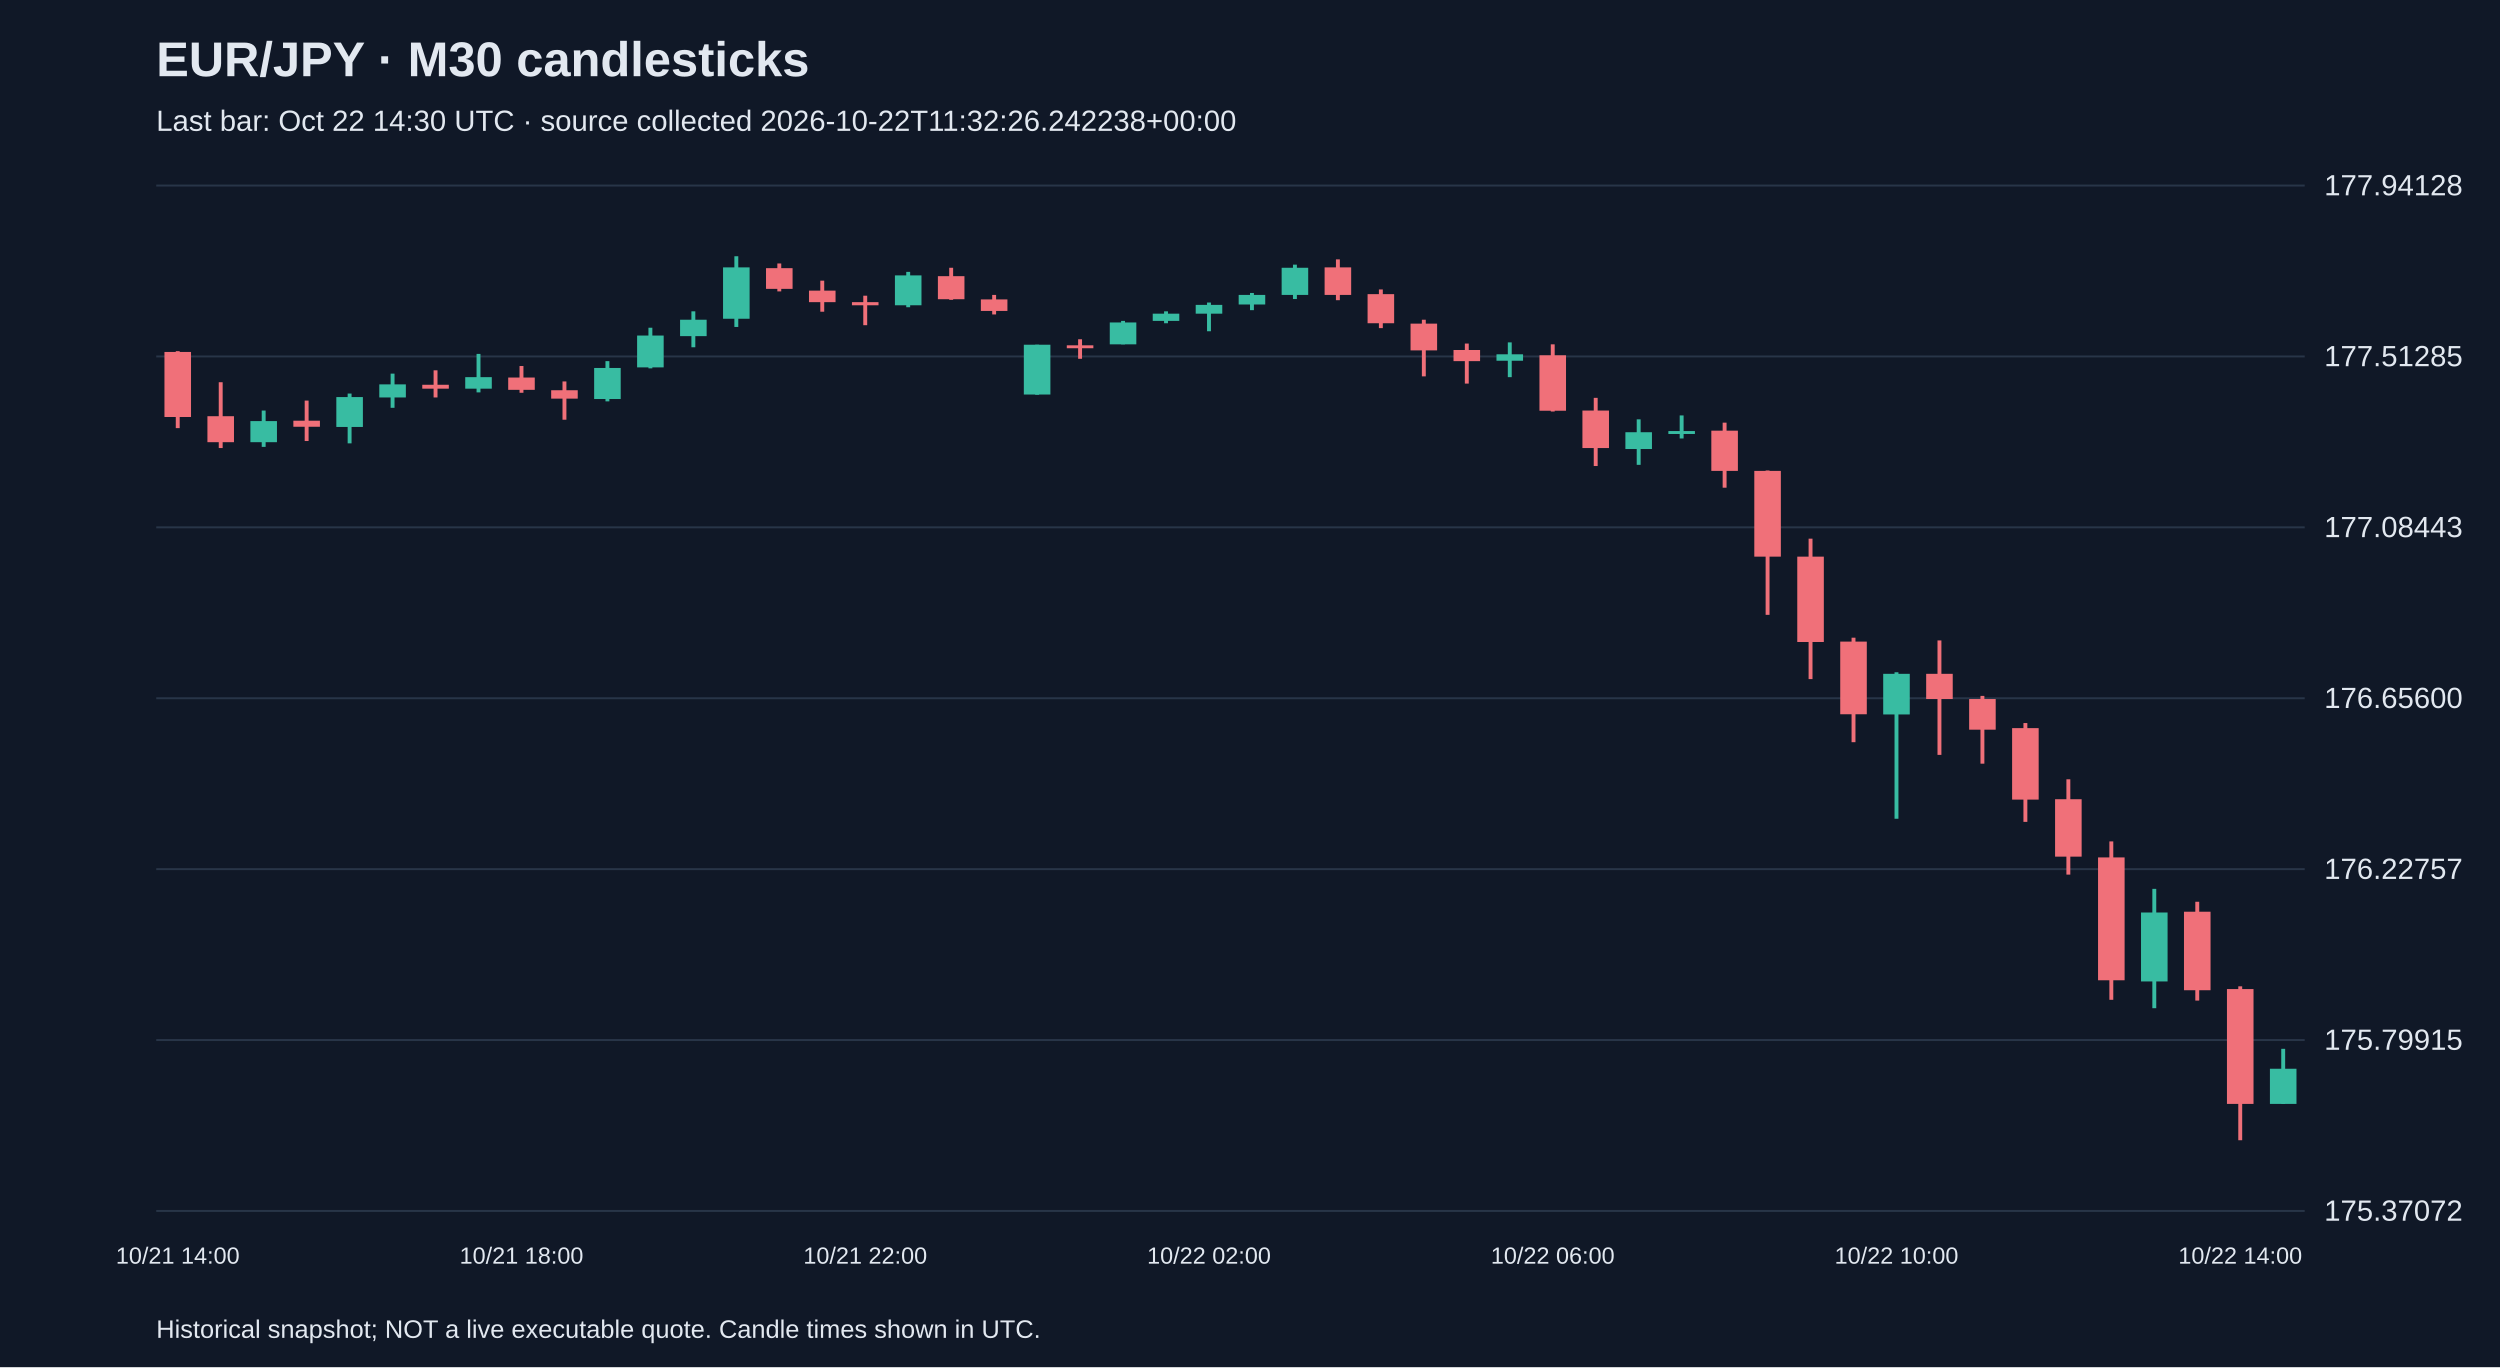
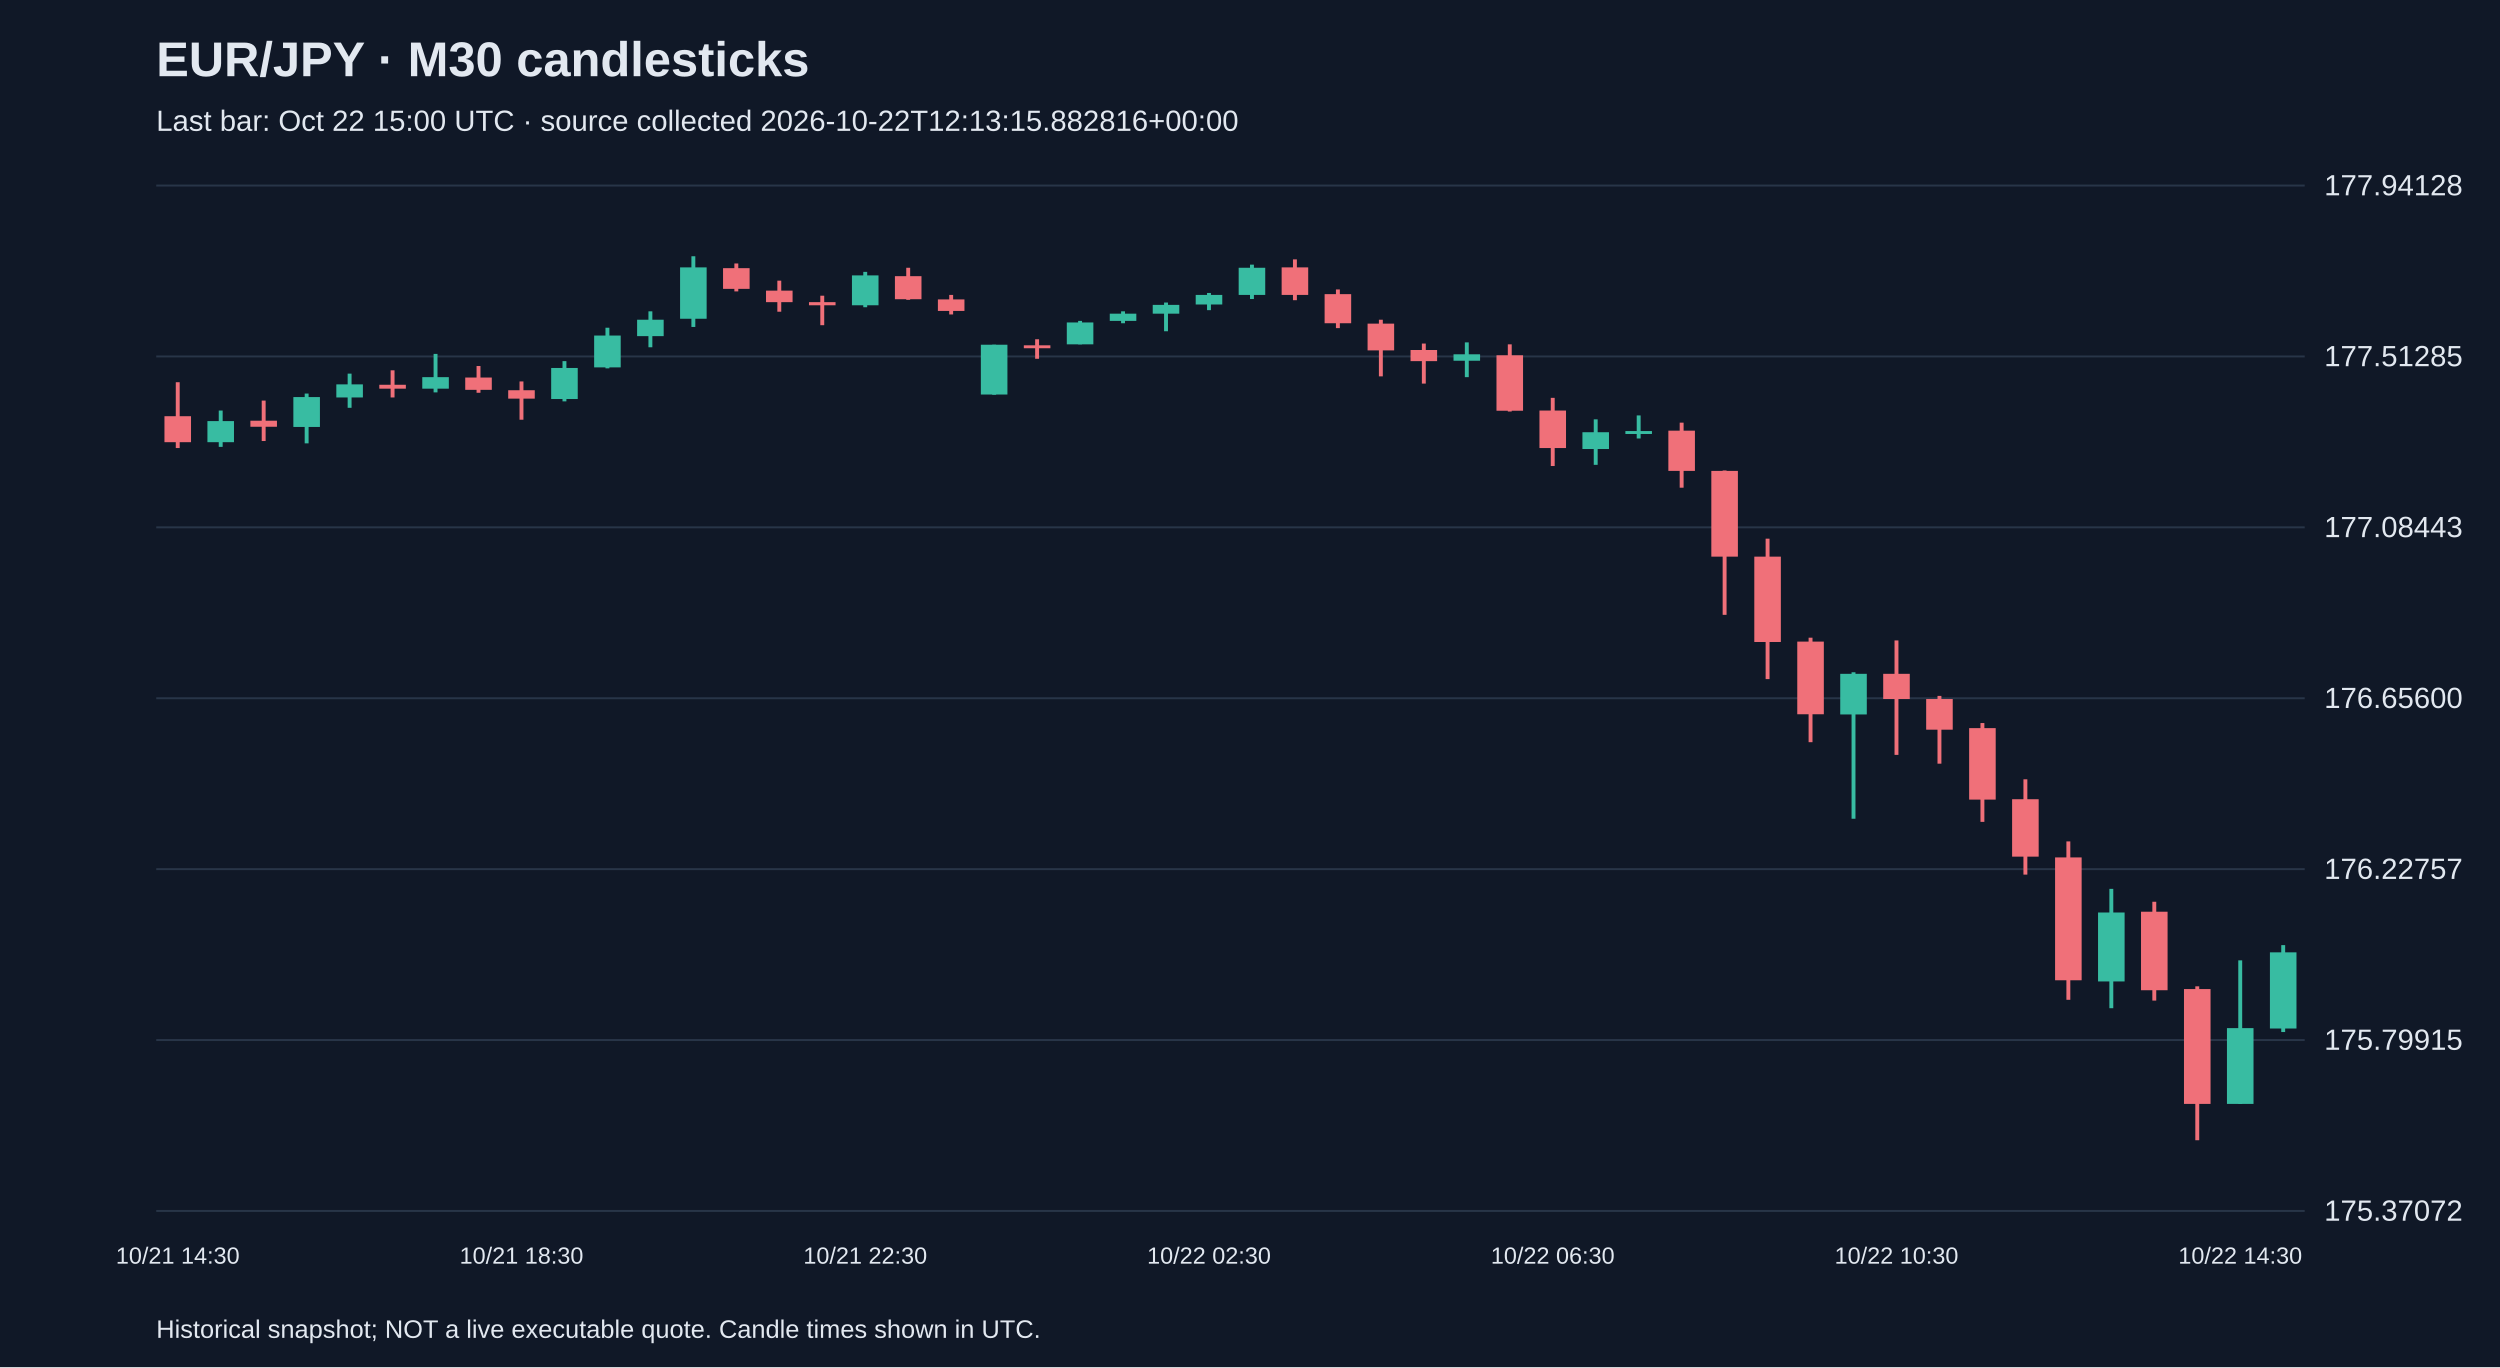
<svg xmlns="http://www.w3.org/2000/svg" viewBox="0 0 1280 700">
  <rect width="100%" height="100%" fill="#101827" />
  <style>text{font-family:Arial,sans-serif;fill:#e2e8f0}</style>
  <text x="80" y="39" font-size="25" font-weight="bold">EUR/JPY · M30 candlesticks</text>
-   <text x="80" y="67" font-size="15" fill="#a6b1c5">Last bar: Oct 22 14:30 UTC · source collected 2026-10-22T11:32:26.242238+00:00</text>
+   <text x="80" y="67" font-size="15" fill="#a6b1c5">Last bar: Oct 22 15:00 UTC · source collected 2026-10-22T12:13:15.882816+00:00</text>
  <line x1="80" y1="620.0" x2="1180" y2="620.0" stroke="#283548" />
  <text x="1190" y="625.0" font-size="15">175.37072</text>
  <line x1="80" y1="532.5" x2="1180" y2="532.5" stroke="#283548" />
  <text x="1190" y="537.5" font-size="15">175.79915</text>
  <line x1="80" y1="445.0" x2="1180" y2="445.0" stroke="#283548" />
  <text x="1190" y="450.0" font-size="15">176.22757</text>
  <line x1="80" y1="357.5" x2="1180" y2="357.5" stroke="#283548" />
  <text x="1190" y="362.5" font-size="15">176.65600</text>
  <line x1="80" y1="270.0" x2="1180" y2="270.0" stroke="#283548" />
  <text x="1190" y="275.0" font-size="15">177.08443</text>
  <line x1="80" y1="182.5" x2="1180" y2="182.5" stroke="#283548" />
  <text x="1190" y="187.5" font-size="15">177.51285</text>
  <line x1="80" y1="95.0" x2="1180" y2="95.0" stroke="#283548" />
  <text x="1190" y="100.0" font-size="15">177.94128</text>
-   <line x1="91.0" y1="179.8" x2="91.0" y2="219.2" stroke="#f07079" stroke-width="2" />
-   <rect x="84.2" y="180.2" width="13.6" height="33.3" fill="#f07079" />
-   <text x="91.0" y="647" text-anchor="middle" font-size="12">10/21 14:00</text>
-   <line x1="113.0" y1="195.7" x2="113.0" y2="229.4" stroke="#f07079" stroke-width="2" />
-   <rect x="106.2" y="213.1" width="13.6" height="13.3" fill="#f07079" />
-   <line x1="135.0" y1="210.2" x2="135.0" y2="228.8" stroke="#38bca2" stroke-width="2" />
-   <rect x="128.2" y="215.6" width="13.6" height="10.8" fill="#38bca2" />
-   <line x1="157.0" y1="205.1" x2="157.0" y2="225.8" stroke="#f07079" stroke-width="2" />
-   <rect x="150.2" y="215.4" width="13.6" height="3.1" fill="#f07079" />
-   <line x1="179.0" y1="201.5" x2="179.0" y2="227.0" stroke="#38bca2" stroke-width="2" />
-   <rect x="172.2" y="203.3" width="13.6" height="15.3" fill="#38bca2" />
-   <line x1="201.0" y1="191.3" x2="201.0" y2="208.8" stroke="#38bca2" stroke-width="2" />
-   <rect x="194.2" y="196.8" width="13.6" height="6.7" fill="#38bca2" />
-   <line x1="223.0" y1="189.6" x2="223.0" y2="203.5" stroke="#f07079" stroke-width="2" />
-   <rect x="216.2" y="197.0" width="13.6" height="2.0" fill="#f07079" />
-   <line x1="245.0" y1="181.2" x2="245.0" y2="200.9" stroke="#38bca2" stroke-width="2" />
-   <rect x="238.2" y="193.1" width="13.6" height="5.9" fill="#38bca2" />
-   <line x1="267.0" y1="187.4" x2="267.0" y2="201.1" stroke="#f07079" stroke-width="2" />
-   <rect x="260.2" y="193.3" width="13.6" height="6.3" fill="#f07079" />
-   <text x="267.0" y="647" text-anchor="middle" font-size="12">10/21 18:00</text>
-   <line x1="289.0" y1="195.3" x2="289.0" y2="214.9" stroke="#f07079" stroke-width="2" />
-   <rect x="282.2" y="199.8" width="13.6" height="4.3" fill="#f07079" />
-   <line x1="311.0" y1="184.9" x2="311.0" y2="205.5" stroke="#38bca2" stroke-width="2" />
-   <rect x="304.2" y="188.4" width="13.6" height="15.9" fill="#38bca2" />
-   <line x1="333.0" y1="167.8" x2="333.0" y2="188.6" stroke="#38bca2" stroke-width="2" />
-   <rect x="326.2" y="171.8" width="13.6" height="16.3" fill="#38bca2" />
-   <line x1="355.0" y1="159.4" x2="355.0" y2="177.8" stroke="#38bca2" stroke-width="2" />
-   <rect x="348.2" y="163.7" width="13.6" height="8.4" fill="#38bca2" />
-   <line x1="377.0" y1="131.2" x2="377.0" y2="167.4" stroke="#38bca2" stroke-width="2" />
-   <rect x="370.2" y="136.9" width="13.6" height="26.3" fill="#38bca2" />
-   <line x1="399.0" y1="134.9" x2="399.0" y2="149.2" stroke="#f07079" stroke-width="2" />
-   <rect x="392.2" y="137.3" width="13.6" height="10.6" fill="#f07079" />
-   <line x1="421.0" y1="143.7" x2="421.0" y2="159.6" stroke="#f07079" stroke-width="2" />
-   <rect x="414.2" y="148.8" width="13.6" height="5.9" fill="#f07079" />
-   <line x1="443.0" y1="151.4" x2="443.0" y2="166.5" stroke="#f07079" stroke-width="2" />
-   <rect x="436.2" y="154.7" width="13.6" height="1.6" fill="#f07079" />
-   <text x="443.0" y="647" text-anchor="middle" font-size="12">10/21 22:00</text>
-   <line x1="465.0" y1="139.2" x2="465.0" y2="157.3" stroke="#38bca2" stroke-width="2" />
-   <rect x="458.2" y="141.0" width="13.6" height="15.3" fill="#38bca2" />
-   <line x1="487.0" y1="137.1" x2="487.0" y2="153.5" stroke="#f07079" stroke-width="2" />
-   <rect x="480.2" y="141.4" width="13.6" height="11.8" fill="#f07079" />
-   <line x1="509.0" y1="151.0" x2="509.0" y2="161.0" stroke="#f07079" stroke-width="2" />
-   <rect x="502.2" y="153.3" width="13.6" height="5.9" fill="#f07079" />
-   <line x1="531.0" y1="176.5" x2="531.0" y2="202.1" stroke="#38bca2" stroke-width="2" />
-   <rect x="524.2" y="176.5" width="13.6" height="25.5" fill="#38bca2" />
-   <line x1="553.0" y1="173.7" x2="553.0" y2="183.7" stroke="#f07079" stroke-width="2" />
-   <rect x="546.2" y="176.8" width="13.6" height="1.5" fill="#f07079" />
-   <line x1="575.0" y1="164.3" x2="575.0" y2="176.3" stroke="#38bca2" stroke-width="2" />
-   <rect x="568.2" y="165.1" width="13.6" height="11.2" fill="#38bca2" />
-   <line x1="597.0" y1="159.4" x2="597.0" y2="165.5" stroke="#38bca2" stroke-width="2" />
-   <rect x="590.2" y="160.6" width="13.6" height="3.7" fill="#38bca2" />
-   <line x1="619.0" y1="154.9" x2="619.0" y2="169.6" stroke="#38bca2" stroke-width="2" />
-   <rect x="612.2" y="156.1" width="13.6" height="4.5" fill="#38bca2" />
-   <text x="619.0" y="647" text-anchor="middle" font-size="12">10/22 02:00</text>
-   <line x1="641.0" y1="150.0" x2="641.0" y2="158.8" stroke="#38bca2" stroke-width="2" />
-   <rect x="634.2" y="151.0" width="13.6" height="4.9" fill="#38bca2" />
-   <line x1="663.0" y1="135.5" x2="663.0" y2="153.1" stroke="#38bca2" stroke-width="2" />
-   <rect x="656.2" y="137.1" width="13.6" height="13.9" fill="#38bca2" />
-   <line x1="685.0" y1="132.8" x2="685.0" y2="153.7" stroke="#f07079" stroke-width="2" />
-   <rect x="678.2" y="136.9" width="13.6" height="14.1" fill="#f07079" />
-   <line x1="707.0" y1="148.2" x2="707.0" y2="168.0" stroke="#f07079" stroke-width="2" />
-   <rect x="700.2" y="150.6" width="13.6" height="14.9" fill="#f07079" />
-   <line x1="729.0" y1="163.7" x2="729.0" y2="192.7" stroke="#f07079" stroke-width="2" />
-   <rect x="722.2" y="165.7" width="13.6" height="13.7" fill="#f07079" />
-   <line x1="751.0" y1="175.9" x2="751.0" y2="196.4" stroke="#f07079" stroke-width="2" />
-   <rect x="744.2" y="179.2" width="13.6" height="5.7" fill="#f07079" />
-   <line x1="773.0" y1="175.3" x2="773.0" y2="193.1" stroke="#38bca2" stroke-width="2" />
-   <rect x="766.2" y="181.4" width="13.6" height="3.3" fill="#38bca2" />
-   <line x1="795.0" y1="176.3" x2="795.0" y2="210.7" stroke="#f07079" stroke-width="2" />
-   <rect x="788.2" y="181.9" width="13.6" height="28.4" fill="#f07079" />
-   <text x="795.0" y="647" text-anchor="middle" font-size="12">10/22 06:00</text>
-   <line x1="817.0" y1="203.7" x2="817.0" y2="238.6" stroke="#f07079" stroke-width="2" />
-   <rect x="810.2" y="210.2" width="13.6" height="19.2" fill="#f07079" />
-   <line x1="839.0" y1="214.7" x2="839.0" y2="238.0" stroke="#38bca2" stroke-width="2" />
-   <rect x="832.2" y="221.3" width="13.6" height="8.6" fill="#38bca2" />
-   <line x1="861.0" y1="212.7" x2="861.0" y2="224.5" stroke="#38bca2" stroke-width="2" />
-   <rect x="854.2" y="220.7" width="13.6" height="1.5" fill="#38bca2" />
-   <line x1="883.0" y1="216.4" x2="883.0" y2="249.7" stroke="#f07079" stroke-width="2" />
-   <rect x="876.2" y="220.5" width="13.6" height="20.6" fill="#f07079" />
-   <line x1="905.0" y1="240.9" x2="905.0" y2="314.8" stroke="#f07079" stroke-width="2" />
-   <rect x="898.2" y="241.1" width="13.6" height="43.9" fill="#f07079" />
-   <line x1="927.0" y1="275.8" x2="927.0" y2="347.7" stroke="#f07079" stroke-width="2" />
-   <rect x="920.2" y="285.0" width="13.6" height="43.7" fill="#f07079" />
-   <line x1="949.0" y1="326.5" x2="949.0" y2="380.0" stroke="#f07079" stroke-width="2" />
-   <rect x="942.2" y="328.5" width="13.6" height="37.2" fill="#f07079" />
-   <line x1="971.0" y1="344.2" x2="971.0" y2="419.2" stroke="#38bca2" stroke-width="2" />
-   <rect x="964.2" y="345.0" width="13.6" height="20.8" fill="#38bca2" />
-   <text x="971.0" y="647" text-anchor="middle" font-size="12">10/22 10:00</text>
-   <line x1="993.0" y1="327.9" x2="993.0" y2="386.5" stroke="#f07079" stroke-width="2" />
-   <rect x="986.2" y="345.0" width="13.6" height="12.9" fill="#f07079" />
-   <line x1="1015.0" y1="356.3" x2="1015.0" y2="391.0" stroke="#f07079" stroke-width="2" />
-   <rect x="1008.2" y="357.9" width="13.6" height="15.7" fill="#f07079" />
-   <line x1="1037.0" y1="370.2" x2="1037.0" y2="420.8" stroke="#f07079" stroke-width="2" />
-   <rect x="1030.2" y="372.8" width="13.6" height="36.6" fill="#f07079" />
-   <line x1="1059.0" y1="399.0" x2="1059.0" y2="447.8" stroke="#f07079" stroke-width="2" />
-   <rect x="1052.2" y="409.2" width="13.6" height="29.4" fill="#f07079" />
-   <line x1="1081.0" y1="430.8" x2="1081.0" y2="511.9" stroke="#f07079" stroke-width="2" />
-   <rect x="1074.2" y="439.0" width="13.6" height="62.9" fill="#f07079" />
-   <line x1="1103.0" y1="455.1" x2="1103.0" y2="516.2" stroke="#38bca2" stroke-width="2" />
-   <rect x="1096.2" y="467.2" width="13.6" height="35.3" fill="#38bca2" />
-   <line x1="1125.0" y1="461.7" x2="1125.0" y2="512.3" stroke="#f07079" stroke-width="2" />
-   <rect x="1118.2" y="466.8" width="13.6" height="40.2" fill="#f07079" />
-   <line x1="1147.0" y1="505.0" x2="1147.0" y2="583.8" stroke="#f07079" stroke-width="2" />
-   <rect x="1140.2" y="506.4" width="13.6" height="58.8" fill="#f07079" />
-   <text x="1147.0" y="647" text-anchor="middle" font-size="12">10/22 14:00</text>
-   <line x1="1169.0" y1="537.0" x2="1169.0" y2="565.2" stroke="#38bca2" stroke-width="2" />
-   <rect x="1162.2" y="547.2" width="13.6" height="18.0" fill="#38bca2" />
+   <line x1="91.0" y1="195.7" x2="91.0" y2="229.4" stroke="#f07079" stroke-width="2" />
+   <rect x="84.2" y="213.1" width="13.6" height="13.3" fill="#f07079" />
+   <text x="91.0" y="647" text-anchor="middle" font-size="12">10/21 14:30</text>
+   <line x1="113.0" y1="210.2" x2="113.0" y2="228.8" stroke="#38bca2" stroke-width="2" />
+   <rect x="106.2" y="215.6" width="13.6" height="10.8" fill="#38bca2" />
+   <line x1="135.0" y1="205.1" x2="135.0" y2="225.8" stroke="#f07079" stroke-width="2" />
+   <rect x="128.2" y="215.4" width="13.6" height="3.1" fill="#f07079" />
+   <line x1="157.0" y1="201.5" x2="157.0" y2="227.0" stroke="#38bca2" stroke-width="2" />
+   <rect x="150.2" y="203.3" width="13.6" height="15.3" fill="#38bca2" />
+   <line x1="179.0" y1="191.3" x2="179.0" y2="208.8" stroke="#38bca2" stroke-width="2" />
+   <rect x="172.2" y="196.8" width="13.6" height="6.7" fill="#38bca2" />
+   <line x1="201.0" y1="189.6" x2="201.0" y2="203.5" stroke="#f07079" stroke-width="2" />
+   <rect x="194.2" y="197.0" width="13.6" height="2.0" fill="#f07079" />
+   <line x1="223.0" y1="181.2" x2="223.0" y2="200.9" stroke="#38bca2" stroke-width="2" />
+   <rect x="216.2" y="193.1" width="13.6" height="5.9" fill="#38bca2" />
+   <line x1="245.0" y1="187.4" x2="245.0" y2="201.1" stroke="#f07079" stroke-width="2" />
+   <rect x="238.2" y="193.3" width="13.6" height="6.3" fill="#f07079" />
+   <line x1="267.0" y1="195.3" x2="267.0" y2="214.9" stroke="#f07079" stroke-width="2" />
+   <rect x="260.2" y="199.8" width="13.6" height="4.3" fill="#f07079" />
+   <text x="267.0" y="647" text-anchor="middle" font-size="12">10/21 18:30</text>
+   <line x1="289.0" y1="184.9" x2="289.0" y2="205.5" stroke="#38bca2" stroke-width="2" />
+   <rect x="282.2" y="188.4" width="13.6" height="15.9" fill="#38bca2" />
+   <line x1="311.0" y1="167.8" x2="311.0" y2="188.6" stroke="#38bca2" stroke-width="2" />
+   <rect x="304.2" y="171.8" width="13.6" height="16.3" fill="#38bca2" />
+   <line x1="333.0" y1="159.4" x2="333.0" y2="177.8" stroke="#38bca2" stroke-width="2" />
+   <rect x="326.2" y="163.7" width="13.6" height="8.4" fill="#38bca2" />
+   <line x1="355.0" y1="131.2" x2="355.0" y2="167.4" stroke="#38bca2" stroke-width="2" />
+   <rect x="348.2" y="136.9" width="13.6" height="26.3" fill="#38bca2" />
+   <line x1="377.0" y1="134.9" x2="377.0" y2="149.2" stroke="#f07079" stroke-width="2" />
+   <rect x="370.2" y="137.3" width="13.6" height="10.6" fill="#f07079" />
+   <line x1="399.0" y1="143.7" x2="399.0" y2="159.6" stroke="#f07079" stroke-width="2" />
+   <rect x="392.2" y="148.8" width="13.6" height="5.9" fill="#f07079" />
+   <line x1="421.0" y1="151.4" x2="421.0" y2="166.5" stroke="#f07079" stroke-width="2" />
+   <rect x="414.2" y="154.7" width="13.6" height="1.6" fill="#f07079" />
+   <line x1="443.0" y1="139.2" x2="443.0" y2="157.3" stroke="#38bca2" stroke-width="2" />
+   <rect x="436.2" y="141.0" width="13.6" height="15.3" fill="#38bca2" />
+   <text x="443.0" y="647" text-anchor="middle" font-size="12">10/21 22:30</text>
+   <line x1="465.0" y1="137.1" x2="465.0" y2="153.5" stroke="#f07079" stroke-width="2" />
+   <rect x="458.2" y="141.4" width="13.6" height="11.8" fill="#f07079" />
+   <line x1="487.0" y1="151.0" x2="487.0" y2="161.0" stroke="#f07079" stroke-width="2" />
+   <rect x="480.2" y="153.3" width="13.6" height="5.9" fill="#f07079" />
+   <line x1="509.0" y1="176.5" x2="509.0" y2="202.1" stroke="#38bca2" stroke-width="2" />
+   <rect x="502.2" y="176.5" width="13.6" height="25.5" fill="#38bca2" />
+   <line x1="531.0" y1="173.7" x2="531.0" y2="183.7" stroke="#f07079" stroke-width="2" />
+   <rect x="524.2" y="176.8" width="13.6" height="1.5" fill="#f07079" />
+   <line x1="553.0" y1="164.3" x2="553.0" y2="176.3" stroke="#38bca2" stroke-width="2" />
+   <rect x="546.2" y="165.1" width="13.6" height="11.2" fill="#38bca2" />
+   <line x1="575.0" y1="159.4" x2="575.0" y2="165.5" stroke="#38bca2" stroke-width="2" />
+   <rect x="568.2" y="160.6" width="13.6" height="3.7" fill="#38bca2" />
+   <line x1="597.0" y1="154.9" x2="597.0" y2="169.6" stroke="#38bca2" stroke-width="2" />
+   <rect x="590.2" y="156.1" width="13.6" height="4.5" fill="#38bca2" />
+   <line x1="619.0" y1="150.0" x2="619.0" y2="158.8" stroke="#38bca2" stroke-width="2" />
+   <rect x="612.2" y="151.0" width="13.6" height="4.9" fill="#38bca2" />
+   <text x="619.0" y="647" text-anchor="middle" font-size="12">10/22 02:30</text>
+   <line x1="641.0" y1="135.5" x2="641.0" y2="153.1" stroke="#38bca2" stroke-width="2" />
+   <rect x="634.2" y="137.1" width="13.6" height="13.9" fill="#38bca2" />
+   <line x1="663.0" y1="132.8" x2="663.0" y2="153.7" stroke="#f07079" stroke-width="2" />
+   <rect x="656.2" y="136.9" width="13.6" height="14.1" fill="#f07079" />
+   <line x1="685.0" y1="148.2" x2="685.0" y2="168.0" stroke="#f07079" stroke-width="2" />
+   <rect x="678.2" y="150.6" width="13.6" height="14.9" fill="#f07079" />
+   <line x1="707.0" y1="163.7" x2="707.0" y2="192.7" stroke="#f07079" stroke-width="2" />
+   <rect x="700.2" y="165.7" width="13.6" height="13.7" fill="#f07079" />
+   <line x1="729.0" y1="175.9" x2="729.0" y2="196.4" stroke="#f07079" stroke-width="2" />
+   <rect x="722.2" y="179.2" width="13.6" height="5.7" fill="#f07079" />
+   <line x1="751.0" y1="175.3" x2="751.0" y2="193.1" stroke="#38bca2" stroke-width="2" />
+   <rect x="744.2" y="181.4" width="13.6" height="3.3" fill="#38bca2" />
+   <line x1="773.0" y1="176.3" x2="773.0" y2="210.7" stroke="#f07079" stroke-width="2" />
+   <rect x="766.2" y="181.9" width="13.6" height="28.4" fill="#f07079" />
+   <line x1="795.0" y1="203.7" x2="795.0" y2="238.6" stroke="#f07079" stroke-width="2" />
+   <rect x="788.2" y="210.2" width="13.6" height="19.2" fill="#f07079" />
+   <text x="795.0" y="647" text-anchor="middle" font-size="12">10/22 06:30</text>
+   <line x1="817.0" y1="214.7" x2="817.0" y2="238.0" stroke="#38bca2" stroke-width="2" />
+   <rect x="810.2" y="221.3" width="13.6" height="8.6" fill="#38bca2" />
+   <line x1="839.0" y1="212.7" x2="839.0" y2="224.5" stroke="#38bca2" stroke-width="2" />
+   <rect x="832.2" y="220.7" width="13.6" height="1.5" fill="#38bca2" />
+   <line x1="861.0" y1="216.4" x2="861.0" y2="249.7" stroke="#f07079" stroke-width="2" />
+   <rect x="854.2" y="220.5" width="13.6" height="20.6" fill="#f07079" />
+   <line x1="883.0" y1="240.9" x2="883.0" y2="314.8" stroke="#f07079" stroke-width="2" />
+   <rect x="876.2" y="241.1" width="13.6" height="43.9" fill="#f07079" />
+   <line x1="905.0" y1="275.8" x2="905.0" y2="347.7" stroke="#f07079" stroke-width="2" />
+   <rect x="898.2" y="285.0" width="13.6" height="43.7" fill="#f07079" />
+   <line x1="927.0" y1="326.5" x2="927.0" y2="380.0" stroke="#f07079" stroke-width="2" />
+   <rect x="920.2" y="328.5" width="13.6" height="37.2" fill="#f07079" />
+   <line x1="949.0" y1="344.2" x2="949.0" y2="419.2" stroke="#38bca2" stroke-width="2" />
+   <rect x="942.2" y="345.0" width="13.6" height="20.8" fill="#38bca2" />
+   <line x1="971.0" y1="327.9" x2="971.0" y2="386.5" stroke="#f07079" stroke-width="2" />
+   <rect x="964.2" y="345.0" width="13.6" height="12.9" fill="#f07079" />
+   <text x="971.0" y="647" text-anchor="middle" font-size="12">10/22 10:30</text>
+   <line x1="993.0" y1="356.3" x2="993.0" y2="391.0" stroke="#f07079" stroke-width="2" />
+   <rect x="986.2" y="357.9" width="13.6" height="15.7" fill="#f07079" />
+   <line x1="1015.0" y1="370.2" x2="1015.0" y2="420.8" stroke="#f07079" stroke-width="2" />
+   <rect x="1008.2" y="372.8" width="13.6" height="36.6" fill="#f07079" />
+   <line x1="1037.0" y1="399.0" x2="1037.0" y2="447.8" stroke="#f07079" stroke-width="2" />
+   <rect x="1030.2" y="409.2" width="13.6" height="29.4" fill="#f07079" />
+   <line x1="1059.0" y1="430.8" x2="1059.0" y2="511.9" stroke="#f07079" stroke-width="2" />
+   <rect x="1052.2" y="439.0" width="13.6" height="62.9" fill="#f07079" />
+   <line x1="1081.0" y1="455.1" x2="1081.0" y2="516.2" stroke="#38bca2" stroke-width="2" />
+   <rect x="1074.2" y="467.2" width="13.6" height="35.3" fill="#38bca2" />
+   <line x1="1103.0" y1="461.7" x2="1103.0" y2="512.3" stroke="#f07079" stroke-width="2" />
+   <rect x="1096.2" y="466.8" width="13.6" height="40.2" fill="#f07079" />
+   <line x1="1125.0" y1="505.0" x2="1125.0" y2="583.8" stroke="#f07079" stroke-width="2" />
+   <rect x="1118.2" y="506.4" width="13.6" height="58.8" fill="#f07079" />
+   <line x1="1147.0" y1="491.7" x2="1147.0" y2="565.2" stroke="#38bca2" stroke-width="2" />
+   <rect x="1140.2" y="526.4" width="13.6" height="38.8" fill="#38bca2" />
+   <text x="1147.0" y="647" text-anchor="middle" font-size="12">10/22 14:30</text>
+   <line x1="1169.0" y1="483.9" x2="1169.0" y2="528.4" stroke="#38bca2" stroke-width="2" />
+   <rect x="1162.2" y="487.6" width="13.6" height="39.0" fill="#38bca2" />
  <text x="80" y="685" font-size="13">Historical snapshot; NOT a live executable quote. Candle times shown in UTC.</text>
</svg>
